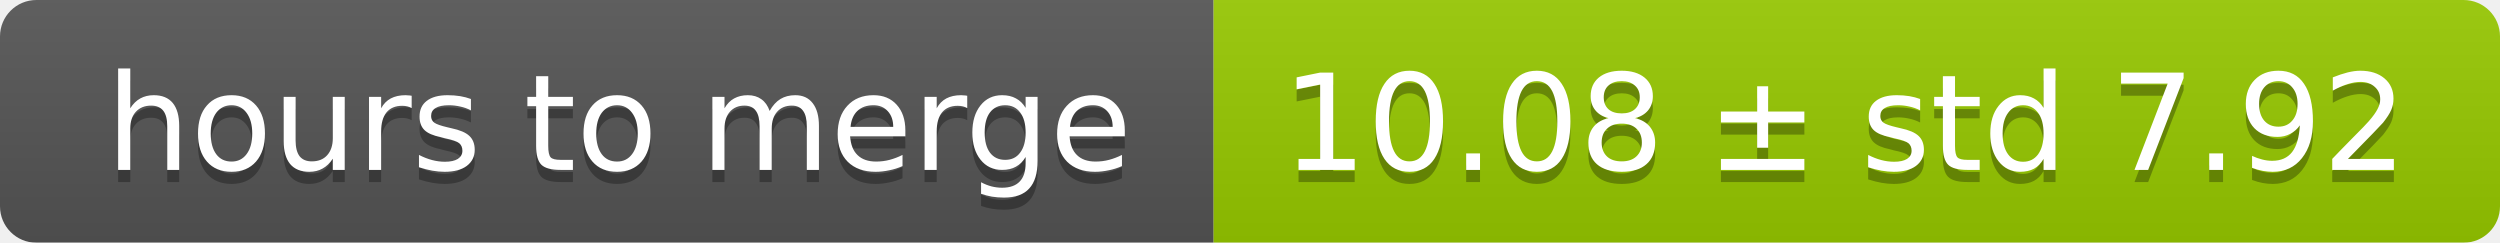
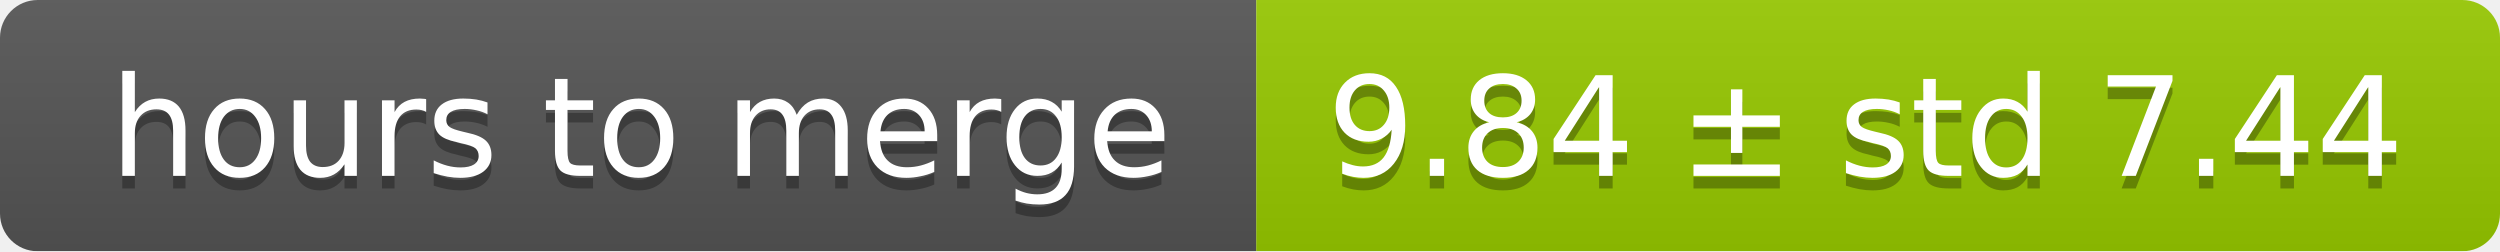
- <svg xmlns="http://www.w3.org/2000/svg" width="206" height="20">
+ <svg xmlns="http://www.w3.org/2000/svg" width="199" height="20">
  <linearGradient id="smooth" x2="0" y2="100%">
    <stop offset="0" stop-color="#bbb" stop-opacity=".1" />
    <stop offset="1" stop-opacity=".1" />
  </linearGradient>
  <mask id="round">
-     <rect width="206" height="20" rx="3" fill="#fff" />
+     <rect width="199" height="20" rx="3" fill="#fff" />
  </mask>
  <g mask="url(#round)">
    <rect width="100" height="20" fill="#555" />
-     <rect x="100" width="106" height="20" fill="#97ca00" />
-     <rect width="206" height="20" fill="url(#smooth)" />
+     <rect x="100" width="99" height="20" fill="#97ca00" />
+     <rect width="199" height="20" fill="url(#smooth)" />
  </g>
  <g fill="#fff" text-anchor="middle" font-family="DejaVu Sans,Verdana,Geneva,sans-serif" font-size="11">
    <text x="51" y="15" fill="#010101" fill-opacity=".3">hours to merge</text>
    <text x="51" y="14">hours to merge</text>
-     <text x="152" y="15" fill="#010101" fill-opacity=".3">10.08 ± std 7.92</text>
-     <text x="152" y="14">10.08 ± std 7.92</text>
+     <text x="148.5" y="15" fill="#010101" fill-opacity=".3">9.84 ± std 7.44</text>
+     <text x="148.5" y="14">9.84 ± std 7.44</text>
  </g>
</svg>
